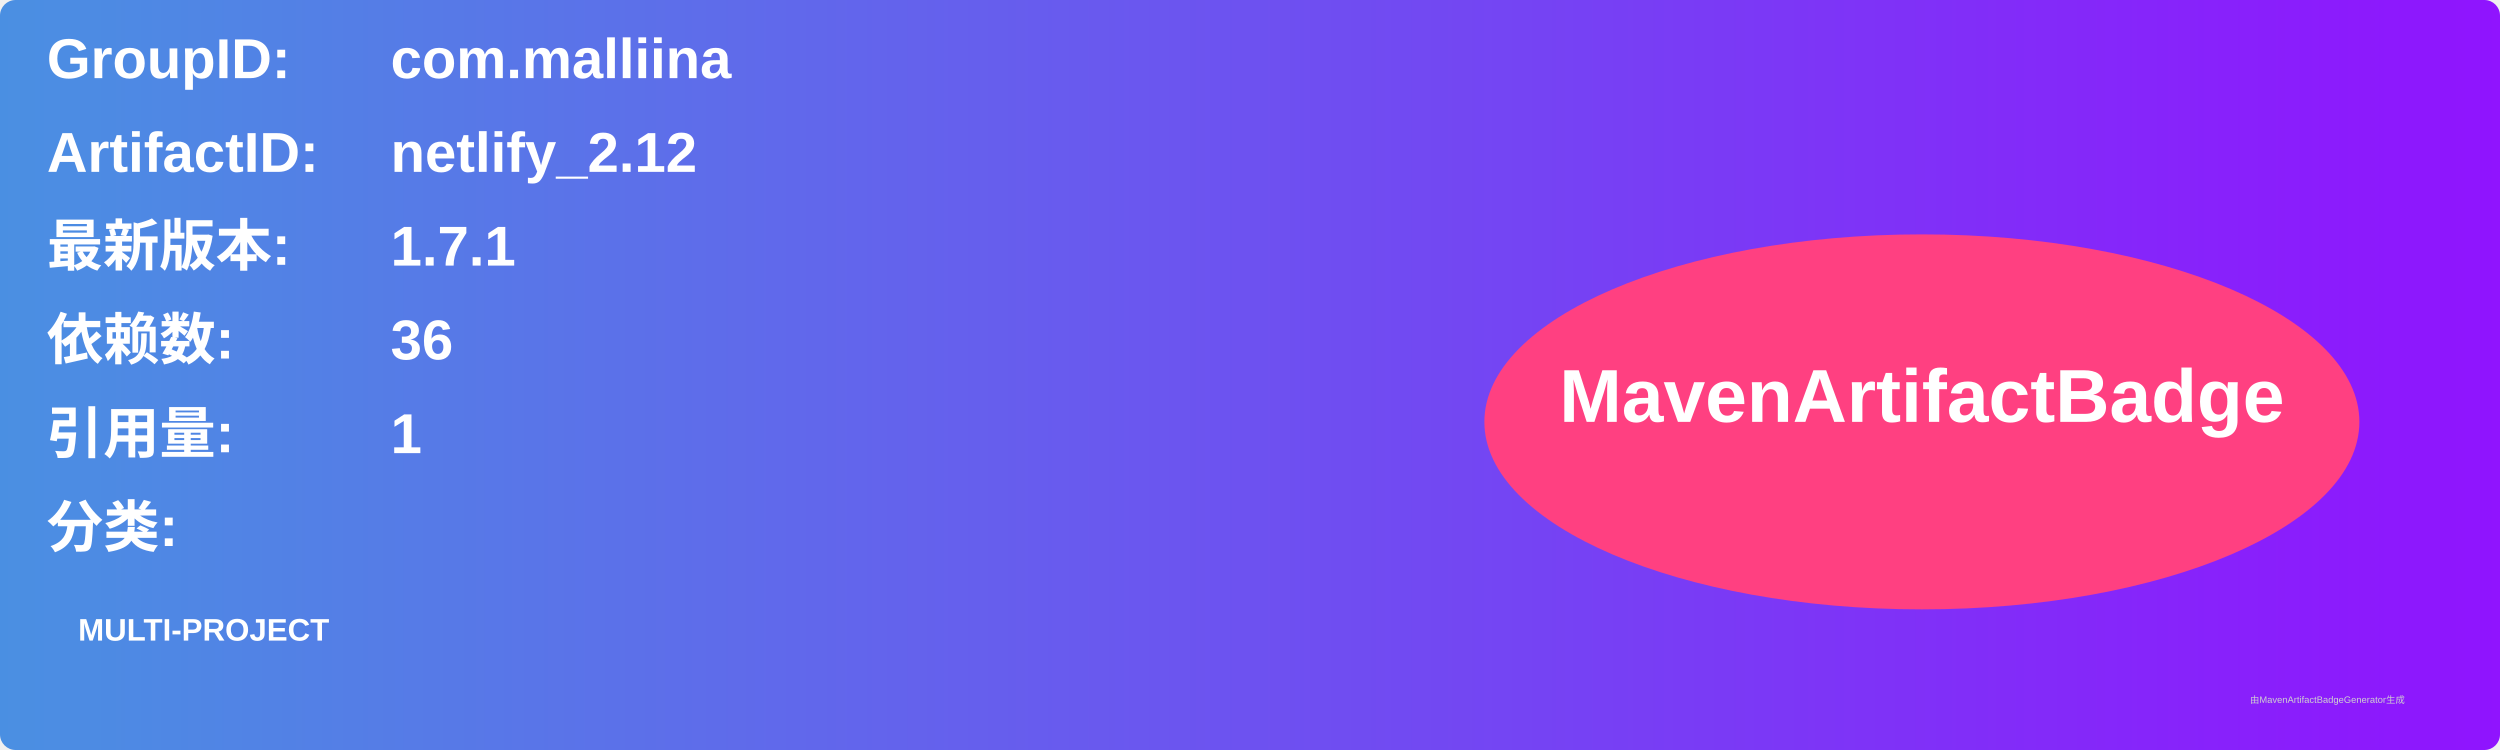
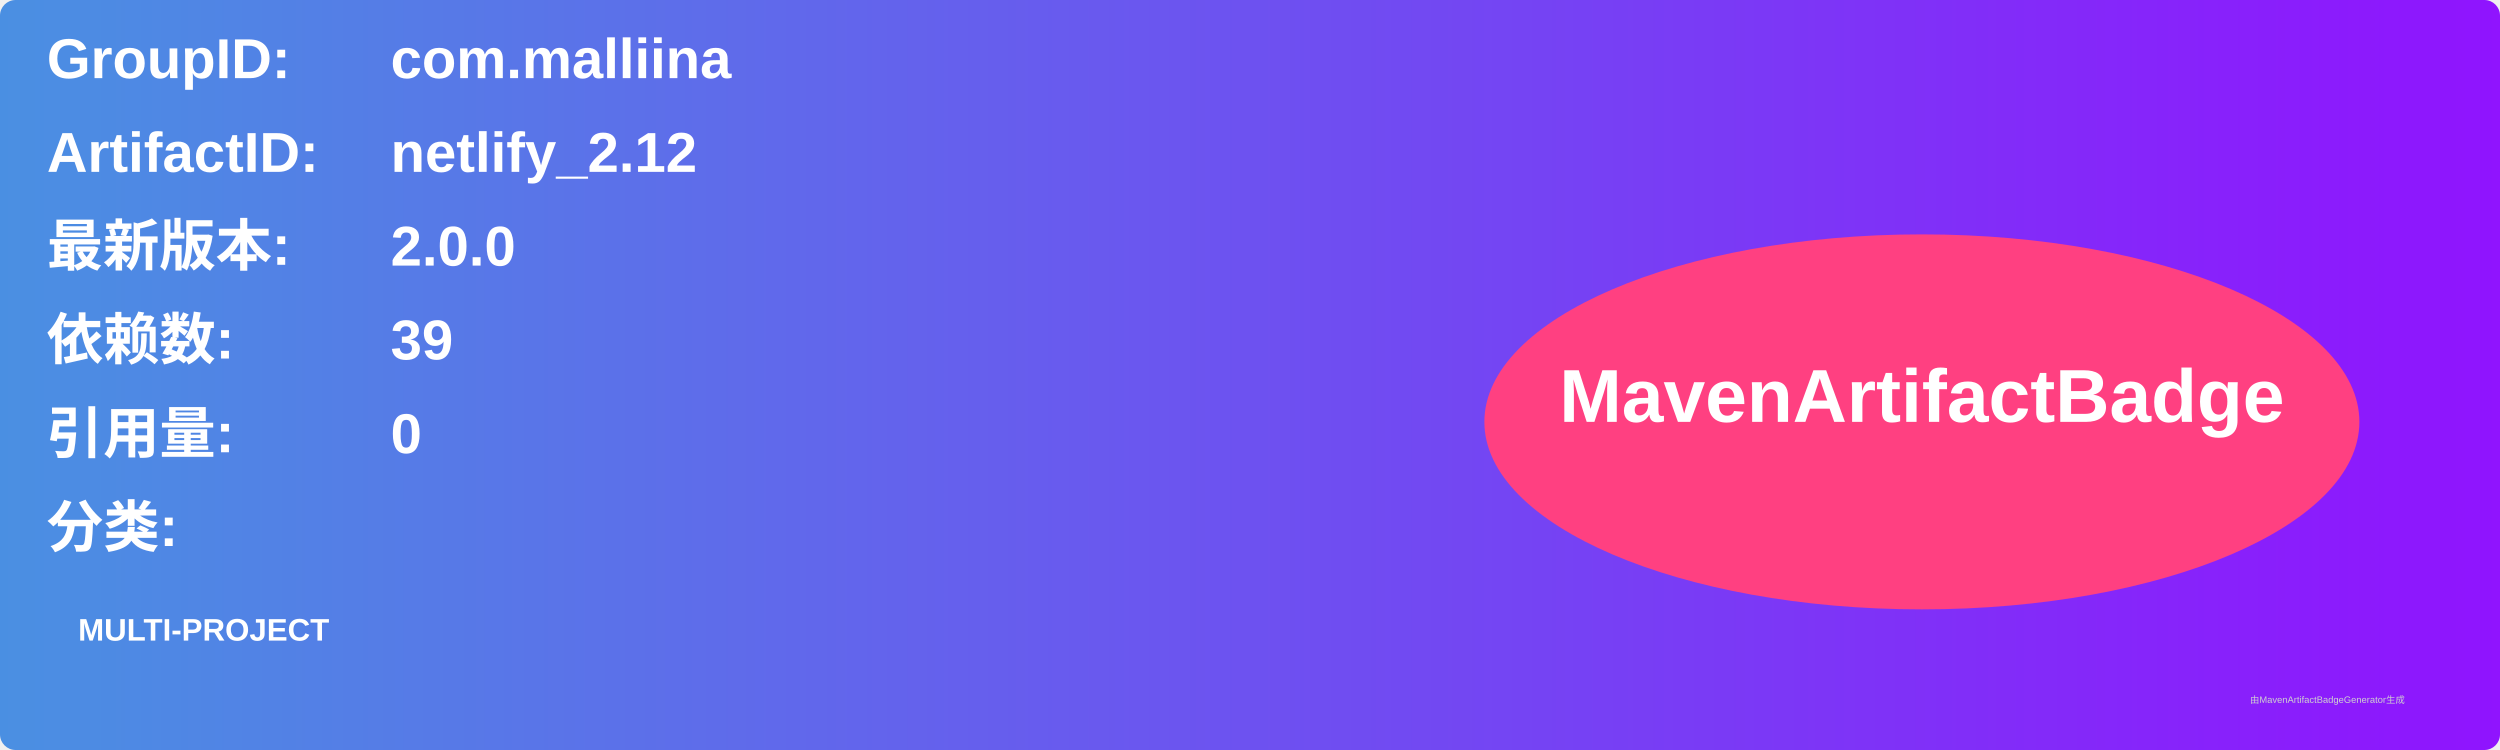
<svg xmlns="http://www.w3.org/2000/svg" width="800" height="240" viewBox="0 0 800 240">
  <linearGradient id="grad" x1="0%" y1="0%" x2="100%" y2="0%">
    <stop offset="0%" stop-color="#4a90e2" />
    <stop offset="100%" stop-color="#9013fe" />
  </linearGradient>
  <rect width="100%" height="100%" rx="5" ry="5" fill="url(#grad)" />
  <g transform="translate(15, 15)">
    <text x="0" y="10" font-family="Arial" font-size="18" fill="white" font-weight="bold" width="260">GroupID:</text>
    <text x="110" y="10" font-family="Arial" font-size="18" fill="white" font-weight="bold" width="460">com.malliina</text>
    <text x="0" y="40" font-family="Arial" font-size="18" fill="white" font-weight="bold" width="260">ArtifactID:</text>
    <text x="110" y="40" font-family="Arial" font-size="18" fill="white" font-weight="bold" width="460">netlify_2.12</text>
    <text x="0" y="70" font-family="Arial" font-size="18" fill="white" font-weight="bold">最新版本:</text>
    <text x="110" y="70" font-family="Arial" font-size="18" fill="white" font-weight="bold">
-       <tspan font-weight="bold">1.7.1</tspan>
+       <tspan font-weight="bold">2.0.0</tspan>
    </text>
    <text x="0" y="100" font-family="Arial" font-size="18" fill="white" font-weight="bold">依赖数: </text>
    <text x="110" y="100" font-family="Arial" font-size="18" fill="white">
-       <tspan font-weight="bold">36</tspan>
+       <tspan font-weight="bold">39</tspan>
    </text>
    <text x="0" y="130" font-family="Arial" font-size="18" fill="white" font-weight="bold">引用量: </text>
    <text x="110" y="130" font-family="Arial" font-size="18" fill="white">
-       <tspan font-weight="bold">1</tspan>
+       <tspan font-weight="bold">0</tspan>
    </text>
    <text x="0" y="160" font-family="Arial" font-size="18" fill="white" font-weight="bold">分类:</text>
    <text x="10" y="190" font-family="Arial" font-size="10" fill="white">
      <tspan font-weight="bold">MULTI-PROJECT</tspan>
    </text>
    <ellipse cx="600" cy="120" rx="140" ry="60" fill="#ff4081" />
    <text x="600" y="120" text-anchor="middle" font-family="Arial" font-size="24" fill="white" font-weight="bold">MavenArtifactBadge</text>
  </g>
  <text x="720" y="225" font-family="Arial" font-size="3" fill="#d0d0d0">由MavenArtifactBadgeGenerator生成</text>
</svg>
